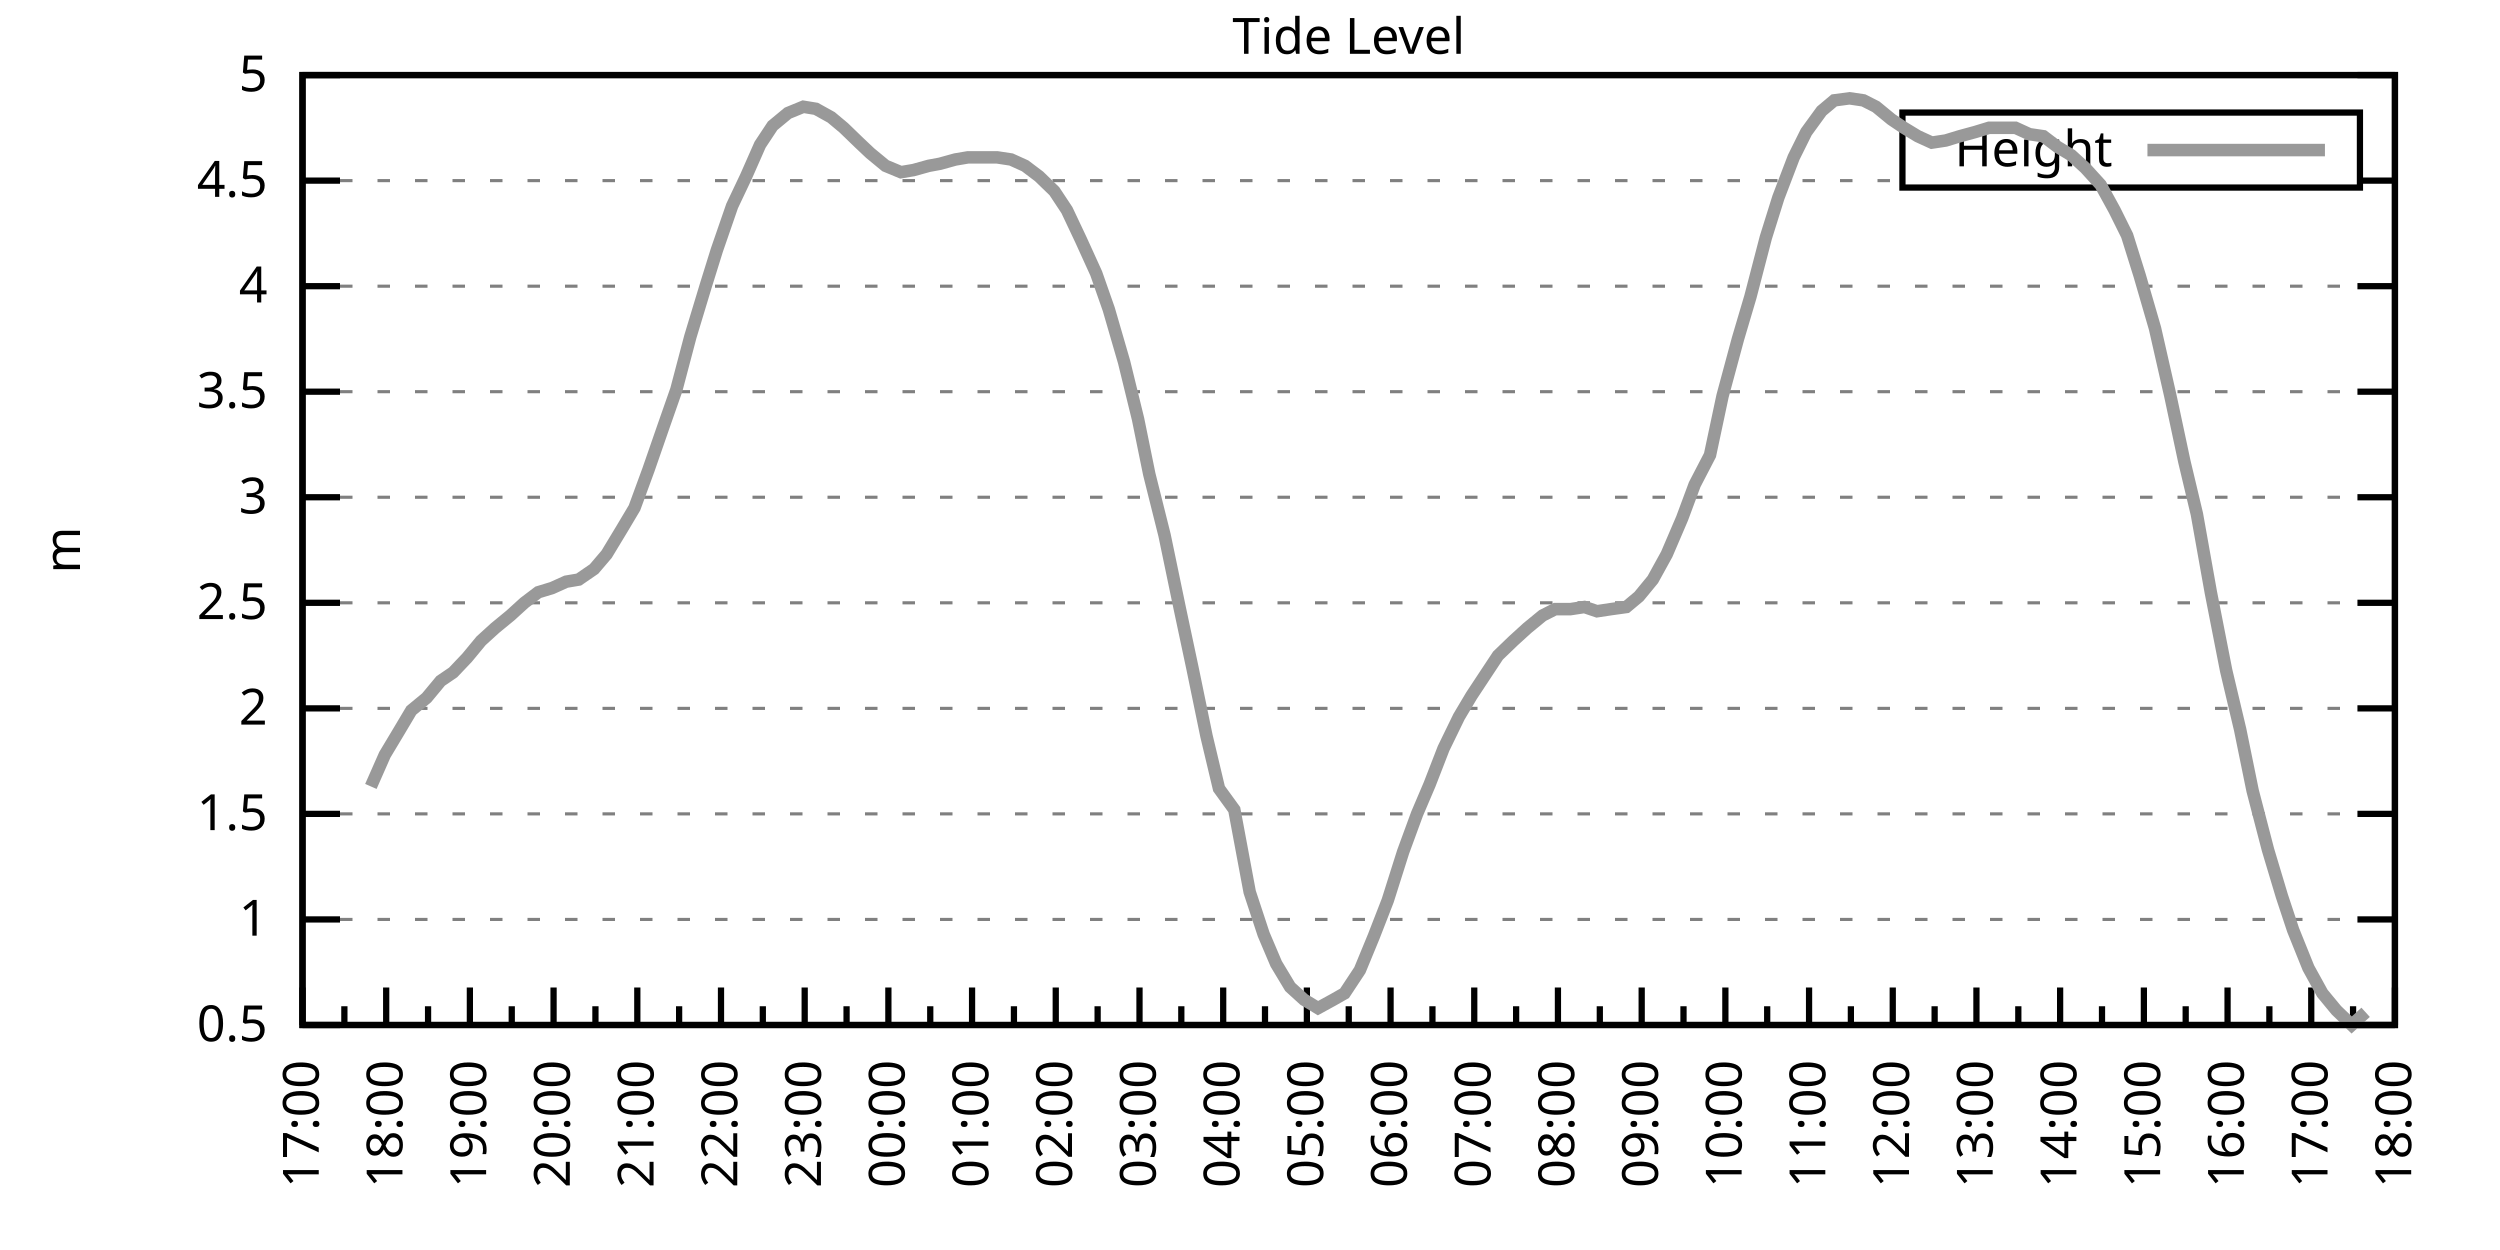
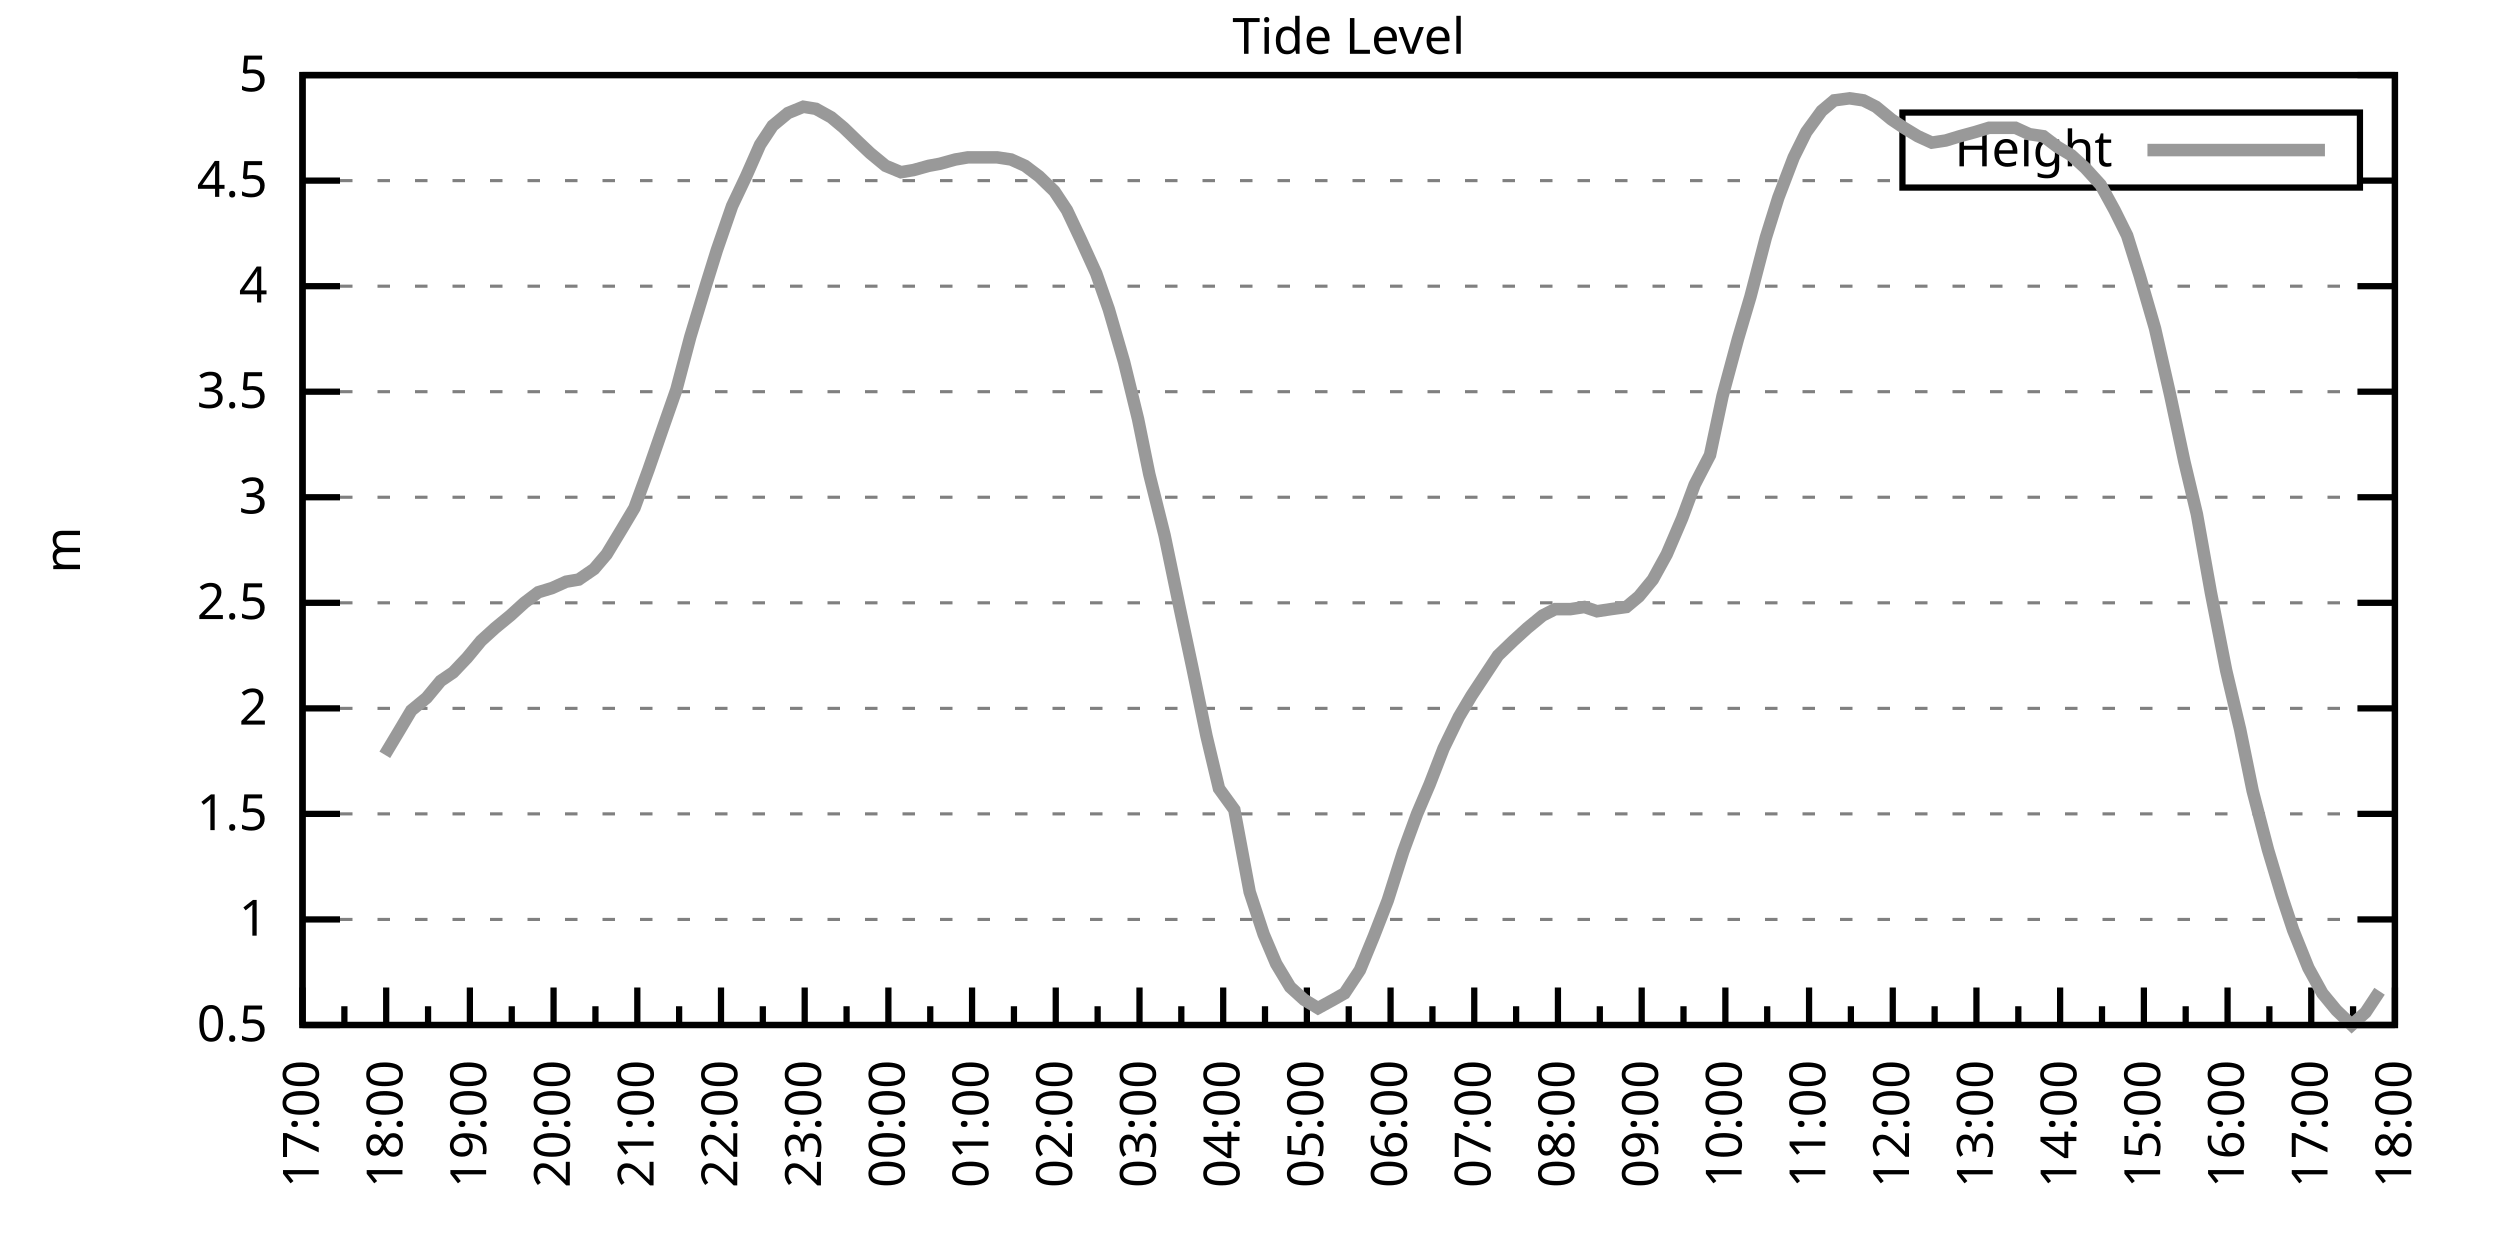
<svg xmlns="http://www.w3.org/2000/svg" xmlns:xlink="http://www.w3.org/1999/xlink" width="400" height="200" viewBox="0 0 400 200">
  <g id="gnuplot_canvas">
    <rect x="0" y="0" width="400" height="200" fill="none" />
    <defs>
      <circle id="gpDot" r="0.5" stroke-width="0.5" stroke="currentColor" />
      <path id="gpPt0" stroke-width="0.333" stroke="currentColor" d="M-1,0 h2 M0,-1 v2" />
      <path id="gpPt1" stroke-width="0.333" stroke="currentColor" d="M-1,-1 L1,1 M1,-1 L-1,1" />
      <path id="gpPt2" stroke-width="0.333" stroke="currentColor" d="M-1,0 L1,0 M0,-1 L0,1 M-1,-1 L1,1 M-1,1 L1,-1" />
      <rect id="gpPt3" stroke-width="0.333" stroke="currentColor" x="-1" y="-1" width="2" height="2" />
      <rect id="gpPt4" stroke-width="0.333" stroke="currentColor" fill="currentColor" x="-1" y="-1" width="2" height="2" />
      <circle id="gpPt5" stroke-width="0.333" stroke="currentColor" cx="0" cy="0" r="1" />
      <use xlink:href="#gpPt5" id="gpPt6" fill="currentColor" stroke="none" />
      <path id="gpPt7" stroke-width="0.333" stroke="currentColor" d="M0,-1.33 L-1.33,0.67 L1.33,0.67 z" />
      <use xlink:href="#gpPt7" id="gpPt8" fill="currentColor" stroke="none" />
      <use xlink:href="#gpPt7" id="gpPt9" stroke="currentColor" transform="rotate(180)" />
      <use xlink:href="#gpPt9" id="gpPt10" fill="currentColor" stroke="none" />
      <use xlink:href="#gpPt3" id="gpPt11" stroke="currentColor" transform="rotate(45)" />
      <use xlink:href="#gpPt11" id="gpPt12" fill="currentColor" stroke="none" />
      <path id="gpPt13" stroke-width="0.333" stroke="currentColor" d="M0,1.330 L1.265,0.411 L0.782,-1.067 L-0.782,-1.076 L-1.265,0.411 z" />
      <use xlink:href="#gpPt13" id="gpPt14" fill="currentColor" stroke="none" />
      <filter id="textbox" filterUnits="objectBoundingBox" x="0" y="0" height="1" width="1">
        <feFlood flood-color="white" flood-opacity="1" result="bgnd" />
        <feComposite in="SourceGraphic" in2="bgnd" operator="atop" />
      </filter>
      <filter id="greybox" filterUnits="objectBoundingBox" x="0" y="0" height="1" width="1">
        <feFlood flood-color="lightgrey" flood-opacity="1" result="grey" />
        <feComposite in="SourceGraphic" in2="grey" operator="atop" />
      </filter>
    </defs>
    <g fill="none" color="white" stroke="currentColor" stroke-width="1.00" stroke-linecap="butt" stroke-linejoin="miter">
</g>
    <g fill="none" color="black" stroke="currentColor" stroke-width="1.00" stroke-linecap="butt" stroke-linejoin="miter">
      <g stroke="none" shape-rendering="crispEdges">
        <polygon fill="rgb(255, 255, 255)" points="48.40,164.00 383.18,164.00 383.18,12.02 48.40,12.02 " />
      </g>
    </g>
    <g fill="none" color="black" stroke="currentColor" stroke-width="1.00" stroke-linecap="butt" stroke-linejoin="miter">
</g>
    <g fill="none" color="black" stroke="black" stroke-width="0.50" stroke-linecap="butt" stroke-linejoin="miter">
</g>
    <g fill="none" color="gray" stroke="currentColor" stroke-width="0.50" stroke-linecap="butt" stroke-linejoin="miter">
      <path stroke="gray" stroke-dasharray="2,4" class="gridline" d="M48.40,164.00 L383.19,164.00  " />
    </g>
    <g fill="none" color="gray" stroke="gray" stroke-width="1.00" stroke-linecap="butt" stroke-linejoin="miter">
</g>
    <g fill="none" color="black" stroke="currentColor" stroke-width="1.00" stroke-linecap="butt" stroke-linejoin="miter">
      <path stroke="black" d="M48.40,164.00 L54.40,164.00 M383.19,164.00 L377.19,164.00  " />
      <g transform="translate(42.80,166.60)" stroke="none" fill="black" font-family="Sans" font-size="8.00" text-anchor="end">
        <text>
          <tspan font-family="Sans"> 0.5</tspan>
        </text>
      </g>
    </g>
    <g fill="none" color="black" stroke="currentColor" stroke-width="1.00" stroke-linecap="butt" stroke-linejoin="miter">
</g>
    <g fill="none" color="black" stroke="black" stroke-width="0.50" stroke-linecap="butt" stroke-linejoin="miter">
</g>
    <g fill="none" color="gray" stroke="currentColor" stroke-width="0.50" stroke-linecap="butt" stroke-linejoin="miter">
      <path stroke="gray" stroke-dasharray="2,4" class="gridline" d="M48.40,147.11 L383.19,147.11  " />
    </g>
    <g fill="none" color="gray" stroke="gray" stroke-width="1.00" stroke-linecap="butt" stroke-linejoin="miter">
</g>
    <g fill="none" color="black" stroke="currentColor" stroke-width="1.00" stroke-linecap="butt" stroke-linejoin="miter">
      <path stroke="black" d="M48.40,147.11 L54.40,147.11 M383.19,147.11 L377.19,147.11  " />
      <g transform="translate(42.80,149.71)" stroke="none" fill="black" font-family="Sans" font-size="8.00" text-anchor="end">
        <text>
          <tspan font-family="Sans"> 1</tspan>
        </text>
      </g>
    </g>
    <g fill="none" color="black" stroke="currentColor" stroke-width="1.00" stroke-linecap="butt" stroke-linejoin="miter">
</g>
    <g fill="none" color="black" stroke="black" stroke-width="0.50" stroke-linecap="butt" stroke-linejoin="miter">
</g>
    <g fill="none" color="gray" stroke="currentColor" stroke-width="0.50" stroke-linecap="butt" stroke-linejoin="miter">
      <path stroke="gray" stroke-dasharray="2,4" class="gridline" d="M48.40,130.22 L383.19,130.22  " />
    </g>
    <g fill="none" color="gray" stroke="gray" stroke-width="1.00" stroke-linecap="butt" stroke-linejoin="miter">
</g>
    <g fill="none" color="black" stroke="currentColor" stroke-width="1.00" stroke-linecap="butt" stroke-linejoin="miter">
      <path stroke="black" d="M48.40,130.22 L54.40,130.22 M383.19,130.22 L377.19,130.22  " />
      <g transform="translate(42.80,132.82)" stroke="none" fill="black" font-family="Sans" font-size="8.00" text-anchor="end">
        <text>
          <tspan font-family="Sans"> 1.5</tspan>
        </text>
      </g>
    </g>
    <g fill="none" color="black" stroke="currentColor" stroke-width="1.00" stroke-linecap="butt" stroke-linejoin="miter">
</g>
    <g fill="none" color="black" stroke="black" stroke-width="0.50" stroke-linecap="butt" stroke-linejoin="miter">
</g>
    <g fill="none" color="gray" stroke="currentColor" stroke-width="0.50" stroke-linecap="butt" stroke-linejoin="miter">
      <path stroke="gray" stroke-dasharray="2,4" class="gridline" d="M48.40,113.34 L383.19,113.34  " />
    </g>
    <g fill="none" color="gray" stroke="gray" stroke-width="1.00" stroke-linecap="butt" stroke-linejoin="miter">
</g>
    <g fill="none" color="black" stroke="currentColor" stroke-width="1.00" stroke-linecap="butt" stroke-linejoin="miter">
      <path stroke="black" d="M48.40,113.34 L54.40,113.34 M383.19,113.34 L377.19,113.34  " />
      <g transform="translate(42.80,115.94)" stroke="none" fill="black" font-family="Sans" font-size="8.00" text-anchor="end">
        <text>
          <tspan font-family="Sans"> 2</tspan>
        </text>
      </g>
    </g>
    <g fill="none" color="black" stroke="currentColor" stroke-width="1.00" stroke-linecap="butt" stroke-linejoin="miter">
</g>
    <g fill="none" color="black" stroke="black" stroke-width="0.50" stroke-linecap="butt" stroke-linejoin="miter">
</g>
    <g fill="none" color="gray" stroke="currentColor" stroke-width="0.50" stroke-linecap="butt" stroke-linejoin="miter">
      <path stroke="gray" stroke-dasharray="2,4" class="gridline" d="M48.40,96.45 L383.19,96.45  " />
    </g>
    <g fill="none" color="gray" stroke="gray" stroke-width="1.00" stroke-linecap="butt" stroke-linejoin="miter">
</g>
    <g fill="none" color="black" stroke="currentColor" stroke-width="1.00" stroke-linecap="butt" stroke-linejoin="miter">
      <path stroke="black" d="M48.40,96.45 L54.40,96.45 M383.19,96.45 L377.19,96.45  " />
      <g transform="translate(42.80,99.05)" stroke="none" fill="black" font-family="Sans" font-size="8.00" text-anchor="end">
        <text>
          <tspan font-family="Sans"> 2.5</tspan>
        </text>
      </g>
    </g>
    <g fill="none" color="black" stroke="currentColor" stroke-width="1.00" stroke-linecap="butt" stroke-linejoin="miter">
</g>
    <g fill="none" color="black" stroke="black" stroke-width="0.50" stroke-linecap="butt" stroke-linejoin="miter">
</g>
    <g fill="none" color="gray" stroke="currentColor" stroke-width="0.50" stroke-linecap="butt" stroke-linejoin="miter">
      <path stroke="gray" stroke-dasharray="2,4" class="gridline" d="M48.40,79.56 L383.19,79.56  " />
    </g>
    <g fill="none" color="gray" stroke="gray" stroke-width="1.00" stroke-linecap="butt" stroke-linejoin="miter">
</g>
    <g fill="none" color="black" stroke="currentColor" stroke-width="1.00" stroke-linecap="butt" stroke-linejoin="miter">
      <path stroke="black" d="M48.40,79.56 L54.40,79.56 M383.19,79.56 L377.19,79.56  " />
      <g transform="translate(42.80,82.16)" stroke="none" fill="black" font-family="Sans" font-size="8.00" text-anchor="end">
        <text>
          <tspan font-family="Sans"> 3</tspan>
        </text>
      </g>
    </g>
    <g fill="none" color="black" stroke="currentColor" stroke-width="1.00" stroke-linecap="butt" stroke-linejoin="miter">
</g>
    <g fill="none" color="black" stroke="black" stroke-width="0.50" stroke-linecap="butt" stroke-linejoin="miter">
</g>
    <g fill="none" color="gray" stroke="currentColor" stroke-width="0.50" stroke-linecap="butt" stroke-linejoin="miter">
      <path stroke="gray" stroke-dasharray="2,4" class="gridline" d="M48.40,62.67 L383.19,62.67  " />
    </g>
    <g fill="none" color="gray" stroke="gray" stroke-width="1.00" stroke-linecap="butt" stroke-linejoin="miter">
</g>
    <g fill="none" color="black" stroke="currentColor" stroke-width="1.00" stroke-linecap="butt" stroke-linejoin="miter">
      <path stroke="black" d="M48.40,62.67 L54.40,62.67 M383.19,62.67 L377.19,62.67  " />
      <g transform="translate(42.80,65.27)" stroke="none" fill="black" font-family="Sans" font-size="8.00" text-anchor="end">
        <text>
          <tspan font-family="Sans"> 3.5</tspan>
        </text>
      </g>
    </g>
    <g fill="none" color="black" stroke="currentColor" stroke-width="1.00" stroke-linecap="butt" stroke-linejoin="miter">
</g>
    <g fill="none" color="black" stroke="black" stroke-width="0.50" stroke-linecap="butt" stroke-linejoin="miter">
</g>
    <g fill="none" color="gray" stroke="currentColor" stroke-width="0.50" stroke-linecap="butt" stroke-linejoin="miter">
      <path stroke="gray" stroke-dasharray="2,4" class="gridline" d="M48.40,45.79 L383.19,45.79  " />
    </g>
    <g fill="none" color="gray" stroke="gray" stroke-width="1.00" stroke-linecap="butt" stroke-linejoin="miter">
</g>
    <g fill="none" color="black" stroke="currentColor" stroke-width="1.00" stroke-linecap="butt" stroke-linejoin="miter">
      <path stroke="black" d="M48.40,45.79 L54.40,45.79 M383.19,45.79 L377.19,45.79  " />
      <g transform="translate(42.80,48.39)" stroke="none" fill="black" font-family="Sans" font-size="8.00" text-anchor="end">
        <text>
          <tspan font-family="Sans"> 4</tspan>
        </text>
      </g>
    </g>
    <g fill="none" color="black" stroke="currentColor" stroke-width="1.00" stroke-linecap="butt" stroke-linejoin="miter">
</g>
    <g fill="none" color="black" stroke="black" stroke-width="0.50" stroke-linecap="butt" stroke-linejoin="miter">
</g>
    <g fill="none" color="gray" stroke="currentColor" stroke-width="0.50" stroke-linecap="butt" stroke-linejoin="miter">
      <path stroke="gray" stroke-dasharray="2,4" class="gridline" d="M48.40,28.90 L304.39,28.90 M377.59,28.90 L383.19,28.90  " />
    </g>
    <g fill="none" color="gray" stroke="gray" stroke-width="1.00" stroke-linecap="butt" stroke-linejoin="miter">
</g>
    <g fill="none" color="black" stroke="currentColor" stroke-width="1.00" stroke-linecap="butt" stroke-linejoin="miter">
      <path stroke="black" d="M48.40,28.90 L54.40,28.90 M383.19,28.90 L377.19,28.90  " />
      <g transform="translate(42.80,31.50)" stroke="none" fill="black" font-family="Sans" font-size="8.00" text-anchor="end">
        <text>
          <tspan font-family="Sans"> 4.5</tspan>
        </text>
      </g>
    </g>
    <g fill="none" color="black" stroke="currentColor" stroke-width="1.00" stroke-linecap="butt" stroke-linejoin="miter">
</g>
    <g fill="none" color="black" stroke="black" stroke-width="0.50" stroke-linecap="butt" stroke-linejoin="miter">
</g>
    <g fill="none" color="gray" stroke="currentColor" stroke-width="0.50" stroke-linecap="butt" stroke-linejoin="miter">
      <path stroke="gray" stroke-dasharray="2,4" class="gridline" d="M48.40,12.01 L383.19,12.01  " />
    </g>
    <g fill="none" color="gray" stroke="gray" stroke-width="1.00" stroke-linecap="butt" stroke-linejoin="miter">
</g>
    <g fill="none" color="black" stroke="currentColor" stroke-width="1.00" stroke-linecap="butt" stroke-linejoin="miter">
      <path stroke="black" d="M48.40,12.01 L54.40,12.01 M383.19,12.01 L377.19,12.01  " />
      <g transform="translate(42.80,14.61)" stroke="none" fill="black" font-family="Sans" font-size="8.00" text-anchor="end">
        <text>
          <tspan font-family="Sans"> 5</tspan>
        </text>
      </g>
    </g>
    <g fill="none" color="black" stroke="currentColor" stroke-width="1.00" stroke-linecap="butt" stroke-linejoin="miter">
      <path stroke="black" d="M48.40,164.00 L48.40,158.00  " />
      <g transform="translate(51.00,169.60) rotate(270)" stroke="none" fill="black" font-family="Sans" font-size="8.00" text-anchor="end">
        <text>
          <tspan font-family="Sans">17:00</tspan>
        </text>
      </g>
    </g>
    <g fill="none" color="black" stroke="currentColor" stroke-width="1.00" stroke-linecap="butt" stroke-linejoin="miter">
      <path stroke="black" d="M55.10,164.00 L55.10,161.00 M61.79,164.00 L61.79,158.00  " />
      <g transform="translate(64.39,169.60) rotate(270)" stroke="none" fill="black" font-family="Sans" font-size="8.00" text-anchor="end">
        <text>
          <tspan font-family="Sans">18:00</tspan>
        </text>
      </g>
    </g>
    <g fill="none" color="black" stroke="currentColor" stroke-width="1.00" stroke-linecap="butt" stroke-linejoin="miter">
      <path stroke="black" d="M68.49,164.00 L68.49,161.00 M75.18,164.00 L75.18,158.00  " />
      <g transform="translate(77.78,169.60) rotate(270)" stroke="none" fill="black" font-family="Sans" font-size="8.00" text-anchor="end">
        <text>
          <tspan font-family="Sans">19:00</tspan>
        </text>
      </g>
    </g>
    <g fill="none" color="black" stroke="currentColor" stroke-width="1.00" stroke-linecap="butt" stroke-linejoin="miter">
      <path stroke="black" d="M81.88,164.00 L81.88,161.00 M88.57,164.00 L88.57,158.00  " />
      <g transform="translate(91.17,169.60) rotate(270)" stroke="none" fill="black" font-family="Sans" font-size="8.00" text-anchor="end">
        <text>
          <tspan font-family="Sans">20:00</tspan>
        </text>
      </g>
    </g>
    <g fill="none" color="black" stroke="currentColor" stroke-width="1.00" stroke-linecap="butt" stroke-linejoin="miter">
      <path stroke="black" d="M95.27,164.00 L95.27,161.00 M101.97,164.00 L101.97,158.00  " />
      <g transform="translate(104.57,169.60) rotate(270)" stroke="none" fill="black" font-family="Sans" font-size="8.00" text-anchor="end">
        <text>
          <tspan font-family="Sans">21:00</tspan>
        </text>
      </g>
    </g>
    <g fill="none" color="black" stroke="currentColor" stroke-width="1.00" stroke-linecap="butt" stroke-linejoin="miter">
      <path stroke="black" d="M108.66,164.00 L108.66,161.00 M115.36,164.00 L115.36,158.00  " />
      <g transform="translate(117.96,169.60) rotate(270)" stroke="none" fill="black" font-family="Sans" font-size="8.00" text-anchor="end">
        <text>
          <tspan font-family="Sans">22:00</tspan>
        </text>
      </g>
    </g>
    <g fill="none" color="black" stroke="currentColor" stroke-width="1.00" stroke-linecap="butt" stroke-linejoin="miter">
      <path stroke="black" d="M122.05,164.00 L122.05,161.00 M128.75,164.00 L128.75,158.00  " />
      <g transform="translate(131.35,169.60) rotate(270)" stroke="none" fill="black" font-family="Sans" font-size="8.00" text-anchor="end">
        <text>
          <tspan font-family="Sans">23:00</tspan>
        </text>
      </g>
    </g>
    <g fill="none" color="black" stroke="currentColor" stroke-width="1.00" stroke-linecap="butt" stroke-linejoin="miter">
      <path stroke="black" d="M135.45,164.00 L135.45,161.00 M142.14,164.00 L142.14,158.00  " />
      <g transform="translate(144.74,169.60) rotate(270)" stroke="none" fill="black" font-family="Sans" font-size="8.00" text-anchor="end">
        <text>
          <tspan font-family="Sans">00:00</tspan>
        </text>
      </g>
    </g>
    <g fill="none" color="black" stroke="currentColor" stroke-width="1.00" stroke-linecap="butt" stroke-linejoin="miter">
      <path stroke="black" d="M148.84,164.00 L148.84,161.00 M155.53,164.00 L155.53,158.00  " />
      <g transform="translate(158.13,169.60) rotate(270)" stroke="none" fill="black" font-family="Sans" font-size="8.00" text-anchor="end">
        <text>
          <tspan font-family="Sans">01:00</tspan>
        </text>
      </g>
    </g>
    <g fill="none" color="black" stroke="currentColor" stroke-width="1.00" stroke-linecap="butt" stroke-linejoin="miter">
      <path stroke="black" d="M162.23,164.00 L162.23,161.00 M168.92,164.00 L168.92,158.00  " />
      <g transform="translate(171.52,169.60) rotate(270)" stroke="none" fill="black" font-family="Sans" font-size="8.00" text-anchor="end">
        <text>
          <tspan font-family="Sans">02:00</tspan>
        </text>
      </g>
    </g>
    <g fill="none" color="black" stroke="currentColor" stroke-width="1.00" stroke-linecap="butt" stroke-linejoin="miter">
      <path stroke="black" d="M175.62,164.00 L175.62,161.00 M182.32,164.00 L182.32,158.00  " />
      <g transform="translate(184.92,169.60) rotate(270)" stroke="none" fill="black" font-family="Sans" font-size="8.00" text-anchor="end">
        <text>
          <tspan font-family="Sans">03:00</tspan>
        </text>
      </g>
    </g>
    <g fill="none" color="black" stroke="currentColor" stroke-width="1.00" stroke-linecap="butt" stroke-linejoin="miter">
      <path stroke="black" d="M189.01,164.00 L189.01,161.00 M195.71,164.00 L195.71,158.00  " />
      <g transform="translate(198.31,169.60) rotate(270)" stroke="none" fill="black" font-family="Sans" font-size="8.00" text-anchor="end">
        <text>
          <tspan font-family="Sans">04:00</tspan>
        </text>
      </g>
    </g>
    <g fill="none" color="black" stroke="currentColor" stroke-width="1.00" stroke-linecap="butt" stroke-linejoin="miter">
      <path stroke="black" d="M202.40,164.00 L202.40,161.00 M209.10,164.00 L209.10,158.00  " />
      <g transform="translate(211.70,169.60) rotate(270)" stroke="none" fill="black" font-family="Sans" font-size="8.00" text-anchor="end">
        <text>
          <tspan font-family="Sans">05:00</tspan>
        </text>
      </g>
    </g>
    <g fill="none" color="black" stroke="currentColor" stroke-width="1.00" stroke-linecap="butt" stroke-linejoin="miter">
      <path stroke="black" d="M215.80,164.00 L215.80,161.00 M222.49,164.00 L222.49,158.00  " />
      <g transform="translate(225.09,169.60) rotate(270)" stroke="none" fill="black" font-family="Sans" font-size="8.00" text-anchor="end">
        <text>
          <tspan font-family="Sans">06:00</tspan>
        </text>
      </g>
    </g>
    <g fill="none" color="black" stroke="currentColor" stroke-width="1.00" stroke-linecap="butt" stroke-linejoin="miter">
      <path stroke="black" d="M229.19,164.00 L229.19,161.00 M235.88,164.00 L235.88,158.00  " />
      <g transform="translate(238.48,169.60) rotate(270)" stroke="none" fill="black" font-family="Sans" font-size="8.00" text-anchor="end">
        <text>
          <tspan font-family="Sans">07:00</tspan>
        </text>
      </g>
    </g>
    <g fill="none" color="black" stroke="currentColor" stroke-width="1.00" stroke-linecap="butt" stroke-linejoin="miter">
      <path stroke="black" d="M242.58,164.00 L242.58,161.00 M249.27,164.00 L249.27,158.00  " />
      <g transform="translate(251.87,169.60) rotate(270)" stroke="none" fill="black" font-family="Sans" font-size="8.00" text-anchor="end">
        <text>
          <tspan font-family="Sans">08:00</tspan>
        </text>
      </g>
    </g>
    <g fill="none" color="black" stroke="currentColor" stroke-width="1.00" stroke-linecap="butt" stroke-linejoin="miter">
      <path stroke="black" d="M255.97,164.00 L255.97,161.00 M262.67,164.00 L262.67,158.00  " />
      <g transform="translate(265.27,169.60) rotate(270)" stroke="none" fill="black" font-family="Sans" font-size="8.00" text-anchor="end">
        <text>
          <tspan font-family="Sans">09:00</tspan>
        </text>
      </g>
    </g>
    <g fill="none" color="black" stroke="currentColor" stroke-width="1.00" stroke-linecap="butt" stroke-linejoin="miter">
      <path stroke="black" d="M269.36,164.00 L269.36,161.00 M276.06,164.00 L276.06,158.00  " />
      <g transform="translate(278.66,169.60) rotate(270)" stroke="none" fill="black" font-family="Sans" font-size="8.00" text-anchor="end">
        <text>
          <tspan font-family="Sans">10:00</tspan>
        </text>
      </g>
    </g>
    <g fill="none" color="black" stroke="currentColor" stroke-width="1.00" stroke-linecap="butt" stroke-linejoin="miter">
      <path stroke="black" d="M282.75,164.00 L282.75,161.00 M289.45,164.00 L289.45,158.00  " />
      <g transform="translate(292.05,169.60) rotate(270)" stroke="none" fill="black" font-family="Sans" font-size="8.00" text-anchor="end">
        <text>
          <tspan font-family="Sans">11:00</tspan>
        </text>
      </g>
    </g>
    <g fill="none" color="black" stroke="currentColor" stroke-width="1.00" stroke-linecap="butt" stroke-linejoin="miter">
      <path stroke="black" d="M296.14,164.00 L296.14,161.00 M302.84,164.00 L302.84,158.00  " />
      <g transform="translate(305.44,169.60) rotate(270)" stroke="none" fill="black" font-family="Sans" font-size="8.00" text-anchor="end">
        <text>
          <tspan font-family="Sans">12:00</tspan>
        </text>
      </g>
    </g>
    <g fill="none" color="black" stroke="currentColor" stroke-width="1.00" stroke-linecap="butt" stroke-linejoin="miter">
      <path stroke="black" d="M309.54,164.00 L309.54,161.00 M316.23,164.00 L316.23,158.00  " />
      <g transform="translate(318.83,169.60) rotate(270)" stroke="none" fill="black" font-family="Sans" font-size="8.00" text-anchor="end">
        <text>
          <tspan font-family="Sans">13:00</tspan>
        </text>
      </g>
    </g>
    <g fill="none" color="black" stroke="currentColor" stroke-width="1.00" stroke-linecap="butt" stroke-linejoin="miter">
      <path stroke="black" d="M322.93,164.00 L322.93,161.00 M329.62,164.00 L329.62,158.00  " />
      <g transform="translate(332.22,169.60) rotate(270)" stroke="none" fill="black" font-family="Sans" font-size="8.00" text-anchor="end">
        <text>
          <tspan font-family="Sans">14:00</tspan>
        </text>
      </g>
    </g>
    <g fill="none" color="black" stroke="currentColor" stroke-width="1.00" stroke-linecap="butt" stroke-linejoin="miter">
      <path stroke="black" d="M336.32,164.00 L336.32,161.00 M343.02,164.00 L343.02,158.00  " />
      <g transform="translate(345.62,169.60) rotate(270)" stroke="none" fill="black" font-family="Sans" font-size="8.00" text-anchor="end">
        <text>
          <tspan font-family="Sans">15:00</tspan>
        </text>
      </g>
    </g>
    <g fill="none" color="black" stroke="currentColor" stroke-width="1.00" stroke-linecap="butt" stroke-linejoin="miter">
      <path stroke="black" d="M349.71,164.00 L349.71,161.00 M356.41,164.00 L356.41,158.00  " />
      <g transform="translate(359.01,169.60) rotate(270)" stroke="none" fill="black" font-family="Sans" font-size="8.00" text-anchor="end">
        <text>
          <tspan font-family="Sans">16:00</tspan>
        </text>
      </g>
    </g>
    <g fill="none" color="black" stroke="currentColor" stroke-width="1.00" stroke-linecap="butt" stroke-linejoin="miter">
      <path stroke="black" d="M363.10,164.00 L363.10,161.00 M369.80,164.00 L369.80,158.00  " />
      <g transform="translate(372.40,169.60) rotate(270)" stroke="none" fill="black" font-family="Sans" font-size="8.00" text-anchor="end">
        <text>
          <tspan font-family="Sans">17:00</tspan>
        </text>
      </g>
    </g>
    <g fill="none" color="black" stroke="currentColor" stroke-width="1.00" stroke-linecap="butt" stroke-linejoin="miter">
      <path stroke="black" d="M376.49,164.00 L376.49,161.00 M383.19,164.00 L383.19,158.00  " />
      <g transform="translate(385.79,169.60) rotate(270)" stroke="none" fill="black" font-family="Sans" font-size="8.00" text-anchor="end">
        <text>
          <tspan font-family="Sans">18:00</tspan>
        </text>
      </g>
    </g>
    <g fill="none" color="black" stroke="currentColor" stroke-width="1.00" stroke-linecap="butt" stroke-linejoin="miter">
</g>
    <g fill="none" color="black" stroke="currentColor" stroke-width="1.00" stroke-linecap="butt" stroke-linejoin="miter">
      <path stroke="black" d="M48.40,12.01 L48.40,164.00 L383.19,164.00 L383.19,12.01 L48.40,12.01 Z  " />
    </g>
    <g fill="none" color="black" stroke="currentColor" stroke-width="1.00" stroke-linecap="butt" stroke-linejoin="miter">
      <g transform="translate(12.80,88.01) rotate(270)" stroke="none" fill="black" font-family="Sans" font-size="8.00" text-anchor="middle">
        <text>
          <tspan font-family="Sans">m</tspan>
        </text>
      </g>
    </g>
    <g fill="none" color="black" stroke="currentColor" stroke-width="1.00" stroke-linecap="butt" stroke-linejoin="miter">
</g>
    <g fill="none" color="black" stroke="currentColor" stroke-width="1.00" stroke-linecap="butt" stroke-linejoin="miter">
      <path stroke="black" d="M304.39,30.01 L304.39,18.01 L377.59,18.01 L377.59,30.01 L304.39,30.01 Z  " />
    </g>
    <g id="Tide_level_plot_1">
      <g fill="none" color="white" stroke="black" stroke-width="2.00" stroke-linecap="butt" stroke-linejoin="miter">
</g>
      <g fill="none" color="black" stroke="currentColor" stroke-width="2.00" stroke-linecap="butt" stroke-linejoin="miter">
        <g transform="translate(337.99,26.61)" stroke="none" fill="black" font-family="Sans" font-size="8.00" text-anchor="end">
          <text>
            <tspan font-family="Sans">Height</tspan>
          </text>
        </g>
      </g>
      <g fill="none" color="black" stroke="currentColor" stroke-width="2.00" stroke-linecap="butt" stroke-linejoin="miter">
-         <path stroke="rgb(153, 153, 153)" d="M343.59,24.01 L371.99,24.01 M59.34,125.83 L61.57,120.77 L63.80,117.05 L65.81,113.67 L68.26,111.65 L70.50,108.95   L72.50,107.59 L74.74,105.23 L76.97,102.53 L79.20,100.50 L81.66,98.48 L83.89,96.45 L86.12,94.76 L88.35,94.08   L90.58,93.07 L92.59,92.73 L95.05,91.04 L97.06,88.68 L99.51,84.63 L101.52,81.25 L103.75,75.17 L106.21,68.08   L108.22,62.34 L110.45,53.89 L112.90,45.79 L114.69,40.04 L117.14,32.95 L119.38,28.22 L121.61,23.16 L123.62,20.12   L126.07,18.09 L128.53,17.08 L130.54,17.41 L132.99,18.77 L135.00,20.45 L137.45,22.82 L139.24,24.51 L141.69,26.53   L144.15,27.55 L146.16,27.21 L148.61,26.53 L150.40,26.20 L152.85,25.52 L154.86,25.18 L157.54,25.18 L159.55,25.18   L161.78,25.52 L164.01,26.53 L166.25,28.22 L168.70,30.59 L170.71,33.63 L172.94,38.35 L175.40,43.76 L177.41,49.50   L179.86,57.94 L182.09,67.06 L183.88,75.85 L186.33,85.64 L188.79,97.46 L190.80,106.92 L193.03,117.73 L195.04,126.17   L197.49,129.55 L199.95,142.72 L202.18,149.48 L204.19,154.21 L206.42,157.92 L208.65,159.95 L210.88,161.30 L213.34,159.95   L215.13,158.93 L217.58,155.22 L219.81,149.81 L222.04,144.07 L224.50,136.30 L226.73,130.22 L228.74,125.50 L230.97,119.75   L233.43,114.69 L235.44,111.31 L237.67,107.93 L239.68,104.89 L242.13,102.53 L244.36,100.50 L246.82,98.48 L248.83,97.46   L251.28,97.46 L253.51,97.12 L255.52,97.80 L257.76,97.46 L260.21,97.12 L262.22,95.44 L264.45,92.73 L266.68,88.68   L269.14,82.94 L271.15,77.53 L273.60,72.81 L275.61,63.35 L278.07,54.23 L280.07,47.47 L282.53,38.02 L284.54,31.60   L286.99,25.18 L289.00,21.13 L291.46,17.75 L293.47,16.06 L295.92,15.73 L298.15,16.06 L300.16,17.08 L302.62,19.10   L304.63,20.45 L306.86,21.80 L309.09,22.82 L311.32,22.48 L313.55,21.80 L316.01,21.13 L318.24,20.45 L320.25,20.45   L322.48,20.45 L324.71,21.47 L326.95,21.80 L329.18,23.49 L331.41,24.84 L333.64,26.87 L336.10,29.57 L338.33,33.63   L340.34,37.68 L342.35,44.10 L344.80,52.54 L347.26,63.35 L349.49,73.82 L351.50,82.26 L353.73,94.76 L356.18,107.26   L358.42,116.71 L360.42,126.51 L362.88,135.97 L365.11,143.40 L366.90,148.80 L369.35,154.88 L371.58,158.93 L373.82,161.64   L376.27,164.00 L378.50,161.97  " />
+         <path stroke="rgb(153, 153, 153)" d="M343.59,24.01 L371.99,24.01 M61.57,120.77 L63.80,117.05 L65.81,113.67 L68.26,111.65 L70.50,108.95 L72.50,107.59   L74.74,105.23 L76.97,102.53 L79.20,100.50 L81.66,98.48 L83.89,96.45 L86.12,94.76 L88.35,94.08 L90.58,93.07   L92.59,92.73 L95.05,91.04 L97.06,88.68 L99.51,84.63 L101.52,81.25 L103.75,75.17 L106.21,68.08 L108.22,62.34   L110.45,53.89 L112.90,45.79 L114.69,40.04 L117.14,32.95 L119.38,28.22 L121.61,23.16 L123.62,20.12 L126.07,18.09   L128.53,17.08 L130.54,17.41 L132.99,18.77 L135.00,20.45 L137.45,22.82 L139.24,24.51 L141.69,26.53 L144.15,27.55   L146.16,27.21 L148.61,26.53 L150.40,26.20 L152.85,25.52 L154.86,25.18 L157.54,25.18 L159.55,25.18 L161.78,25.52   L164.01,26.53 L166.25,28.22 L168.70,30.59 L170.71,33.63 L172.94,38.35 L175.40,43.76 L177.41,49.50 L179.86,57.94   L182.09,67.06 L183.88,75.85 L186.33,85.64 L188.79,97.46 L190.80,106.92 L193.03,117.73 L195.04,126.17 L197.49,129.55   L199.95,142.72 L202.18,149.48 L204.19,154.21 L206.42,157.92 L208.65,159.95 L210.88,161.30 L213.34,159.95 L215.13,158.93   L217.58,155.22 L219.81,149.81 L222.04,144.07 L224.50,136.30 L226.73,130.22 L228.74,125.50 L230.97,119.75 L233.43,114.69   L235.44,111.31 L237.67,107.93 L239.68,104.89 L242.13,102.53 L244.36,100.50 L246.82,98.48 L248.83,97.46 L251.28,97.46   L253.51,97.12 L255.52,97.80 L257.76,97.46 L260.21,97.12 L262.22,95.44 L264.45,92.73 L266.68,88.68 L269.14,82.94   L271.15,77.53 L273.60,72.81 L275.61,63.35 L278.07,54.23 L280.07,47.47 L282.53,38.02 L284.54,31.60 L286.99,25.18   L289.00,21.13 L291.46,17.75 L293.47,16.06 L295.92,15.73 L298.15,16.06 L300.16,17.08 L302.62,19.10 L304.63,20.45   L306.86,21.80 L309.09,22.82 L311.32,22.48 L313.55,21.80 L316.01,21.13 L318.24,20.45 L320.25,20.45 L322.48,20.45   L324.71,21.47 L326.95,21.80 L329.18,23.49 L331.41,24.84 L333.64,26.87 L336.10,29.57 L338.33,33.63 L340.34,37.68   L342.35,44.10 L344.80,52.54 L347.26,63.35 L349.49,73.82 L351.50,82.26 L353.73,94.76 L356.18,107.26 L358.42,116.71   L360.42,126.51 L362.88,135.97 L365.11,143.40 L366.90,148.80 L369.35,154.88 L371.58,158.93 L373.82,161.64 L376.27,164.00   L378.50,161.97 L380.73,158.60  " />
      </g>
    </g>
    <g fill="none" color="black" stroke="currentColor" stroke-width="2.00" stroke-linecap="butt" stroke-linejoin="miter">
</g>
    <g fill="none" color="black" stroke="black" stroke-width="1.00" stroke-linecap="butt" stroke-linejoin="miter">
</g>
    <g fill="none" color="black" stroke="currentColor" stroke-width="1.00" stroke-linecap="butt" stroke-linejoin="miter">
      <path stroke="black" d="M48.40,12.01 L48.40,164.00 L383.19,164.00 L383.19,12.01 L48.40,12.01 Z  " />
    </g>
    <g fill="none" color="black" stroke="currentColor" stroke-width="1.00" stroke-linecap="butt" stroke-linejoin="miter">
      <g transform="translate(215.79,8.61)" stroke="none" fill="black" font-family="Sans" font-size="8.00" text-anchor="middle">
        <text>
          <tspan font-family="Sans">Tide Level</tspan>
        </text>
      </g>
    </g>
    <g fill="none" color="black" stroke="currentColor" stroke-width="1.00" stroke-linecap="butt" stroke-linejoin="miter">
</g>
  </g>
</svg>
